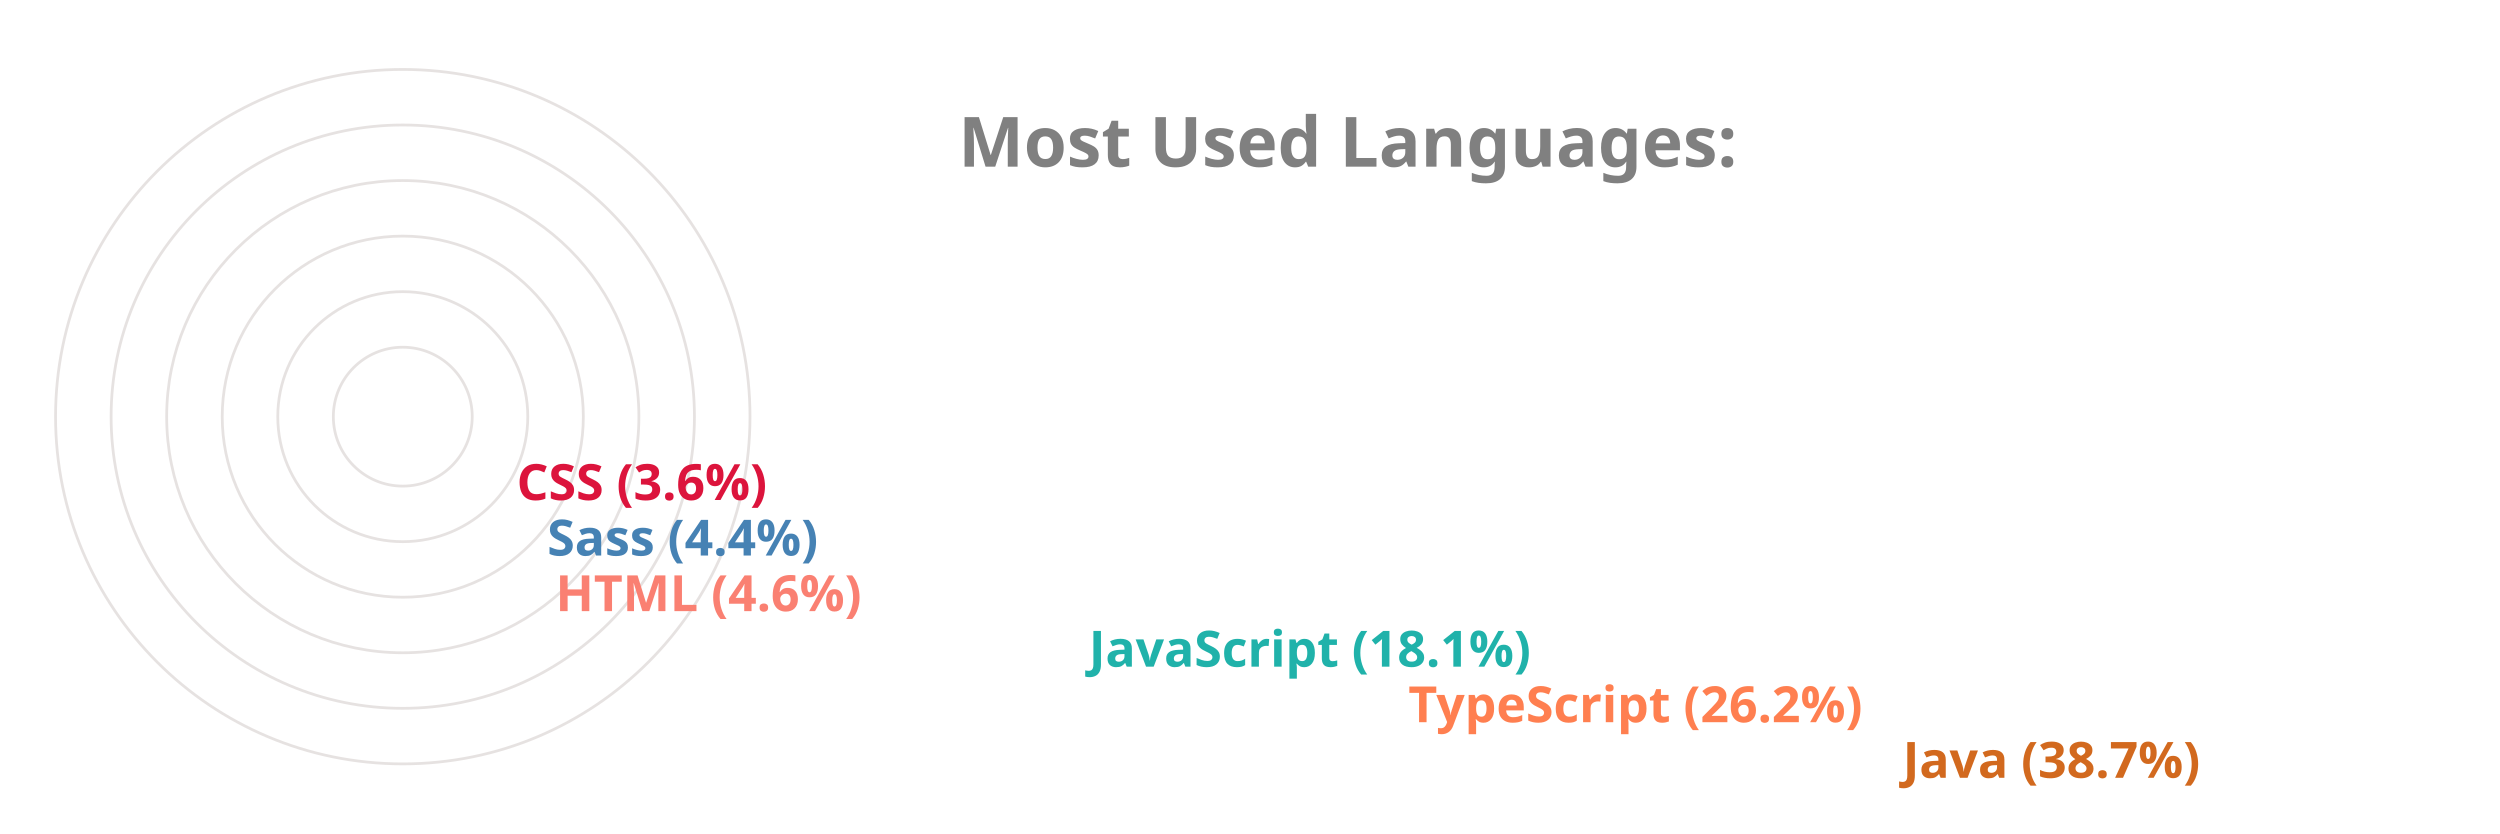
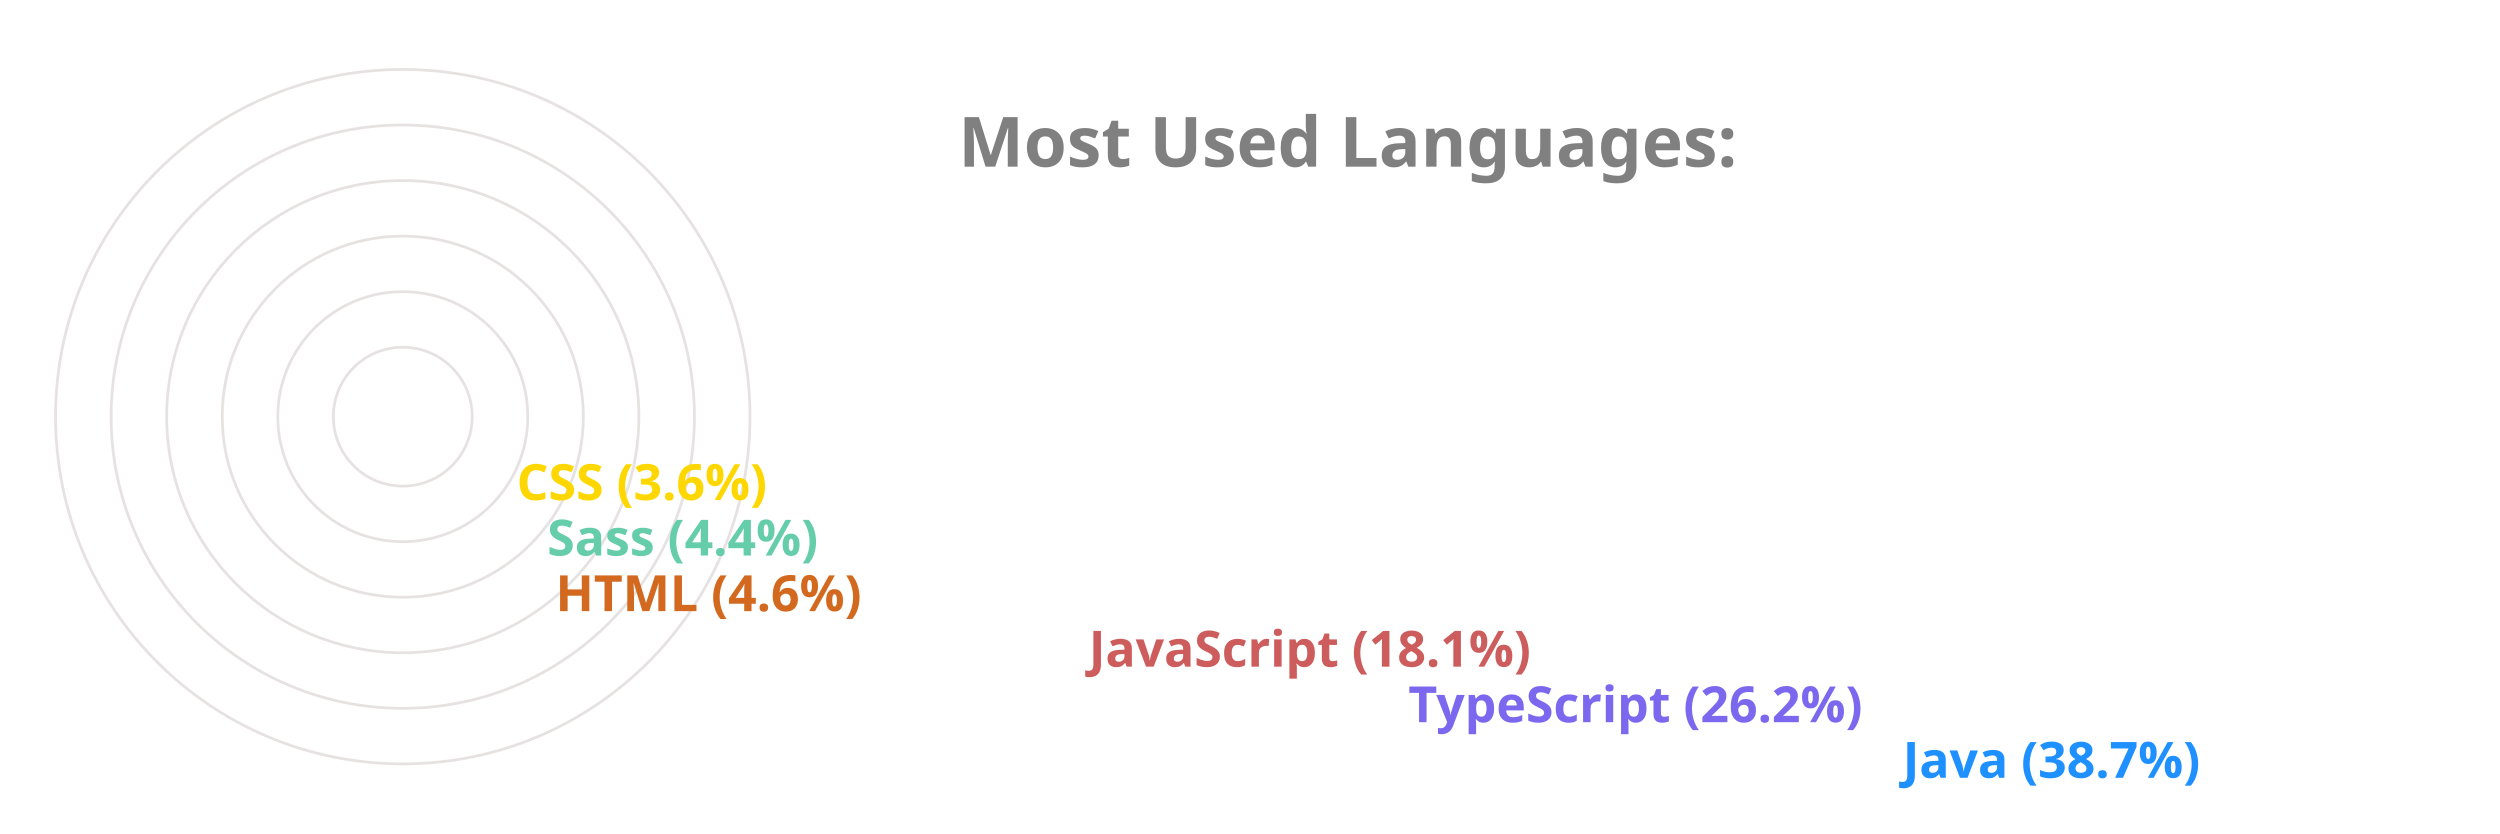
<svg xmlns="http://www.w3.org/2000/svg" viewBox="0 0 650 300" height="200px" width="600px">
  <style>
		.label {
			font: bold 25px sans-serif;
			color: #404040;
			-webkit-text-stroke: 1px white;
	  	}
		.name {
			font: bold 18px sans-serif;
			color: #404040;
	  	}

		.line {
			stroke-dasharray: 1000;
			stroke-dashoffset: 1000;
			animation: dash 3.5s ease-in-out forwards;	
			animation-iteration-count: infinite;
			animation-direction: alternate-reverse;
		}

		.path {
			stroke-dasharray: 1000;
			stroke-dashoffset: 1000;
			animation: dash 3.5s ease-in-out forwards;	
			animation-iteration-count: infinite;
			animation-direction: alternate-reverse;
		}
		  
		@keyframes dash {
			to {
				stroke-dashoffset: 0;
			}
		}

	</style>
  <g stroke="#E6E2E1" fill="none" stroke-width="1">
    <circle cx="20" cy="150" r="125" />
    <circle cx="20" cy="150" r="105" />
    <circle cx="20" cy="150" r="85" />
    <circle cx="20" cy="150" r="65" />
    <circle cx="20" cy="150" r="45" />
    <circle cx="20" cy="150" r="25" />
  </g>
  <g fill="none" stroke-width="20" class="line">
-     <line x2="550" y2="275" x1="20" y1="275" stroke="Chocolate" />
-     <line x2="372" y2="255" x1="20" y1="255" stroke="Coral" />
-     <line x2="257" y2="235" x1="20" y1="235" stroke="LightSeaGreen" />
-     <line x2="65" y2="215" x1="20" y1="215" stroke="Salmon" />
-     <line x2="62" y2="195" x1="20" y1="195" stroke="SteelBlue" />
-     <line x2="51" y2="175" x1="20" y1="175" stroke="Crimson" />
+     <line x2="550" y2="275" x1="20" y1="275" stroke="DodgerBlue" />
+     <line x2="372" y2="255" x1="20" y1="255" stroke="MediumSlateBlue" />
+     <line x2="257" y2="235" x1="20" y1="235" stroke="IndianRed" />
+     <line x2="65" y2="215" x1="20" y1="215" stroke="Chocolate" />
+     <line x2="62" y2="195" x1="20" y1="195" stroke="MediumAquaMarine" />
+     <line x2="51" y2="175" x1="20" y1="175" stroke="Gold" />
  </g>
  <g fill="none" stroke-width="20" stroke-linecap="round" class="path">
-     <path d="M 20 275 A 125 125 45 0 1 -77 71" stroke="Chocolate" />
-     <path d="M 20 255 A 105 105 45 0 1 -74 103" stroke="Coral" />
-     <path d="M 20 235 A 85 85 45 0 1 -60 123" stroke="LightSeaGreen" />
-     <path d="M 20 215 A 65 65 45 0 1 -44 144" stroke="Salmon" />
-     <path d="M 20 195 A 45 45 45 0 1 -24 146" stroke="SteelBlue" />
-     <path d="M 20 175 A 25 25 45 0 1 -4 148" stroke="Crimson" />
+     <path d="M 20 275 A 125 125 45 0 1 -77 71" stroke="DodgerBlue" />
+     <path d="M 20 255 A 105 105 45 0 1 -74 103" stroke="MediumSlateBlue" />
+     <path d="M 20 235 A 85 85 45 0 1 -60 123" stroke="IndianRed" />
+     <path d="M 20 215 A 65 65 45 0 1 -44 144" stroke="Chocolate" />
+     <path d="M 20 195 A 45 45 45 0 1 -24 146" stroke="MediumAquaMarine" />
+     <path d="M 20 175 A 25 25 45 0 1 -4 148" stroke="Gold" />
  </g>
  <g class="name">
-     <text x="560" y="280" fill="Chocolate">Java (38.7%)</text>
-     <text x="382" y="260" fill="Coral">TypeScript (26.2%)</text>
-     <text x="267" y="240" fill="LightSeaGreen">JavaScript (18.1%)</text>
-     <text x="75" y="220" fill="Salmon">HTML (4.6%)</text>
-     <text x="72" y="200" fill="SteelBlue">Sass (4.4%)</text>
-     <text x="61" y="180" fill="Crimson">CSS (3.6%)</text>
+     <text x="560" y="280" fill="DodgerBlue">Java (38.7%)</text>
+     <text x="382" y="260" fill="MediumSlateBlue">TypeScript (26.2%)</text>
+     <text x="267" y="240" fill="IndianRed">JavaScript (18.1%)</text>
+     <text x="75" y="220" fill="Chocolate">HTML (4.6%)</text>
+     <text x="72" y="200" fill="MediumAquaMarine">Sass (4.4%)</text>
+     <text x="61" y="180" fill="Gold">CSS (3.6%)</text>
  </g>
  <g class="label">
    <text x="220" y="60" fill="grey">Most Used Languages:</text>
  </g>
</svg>
